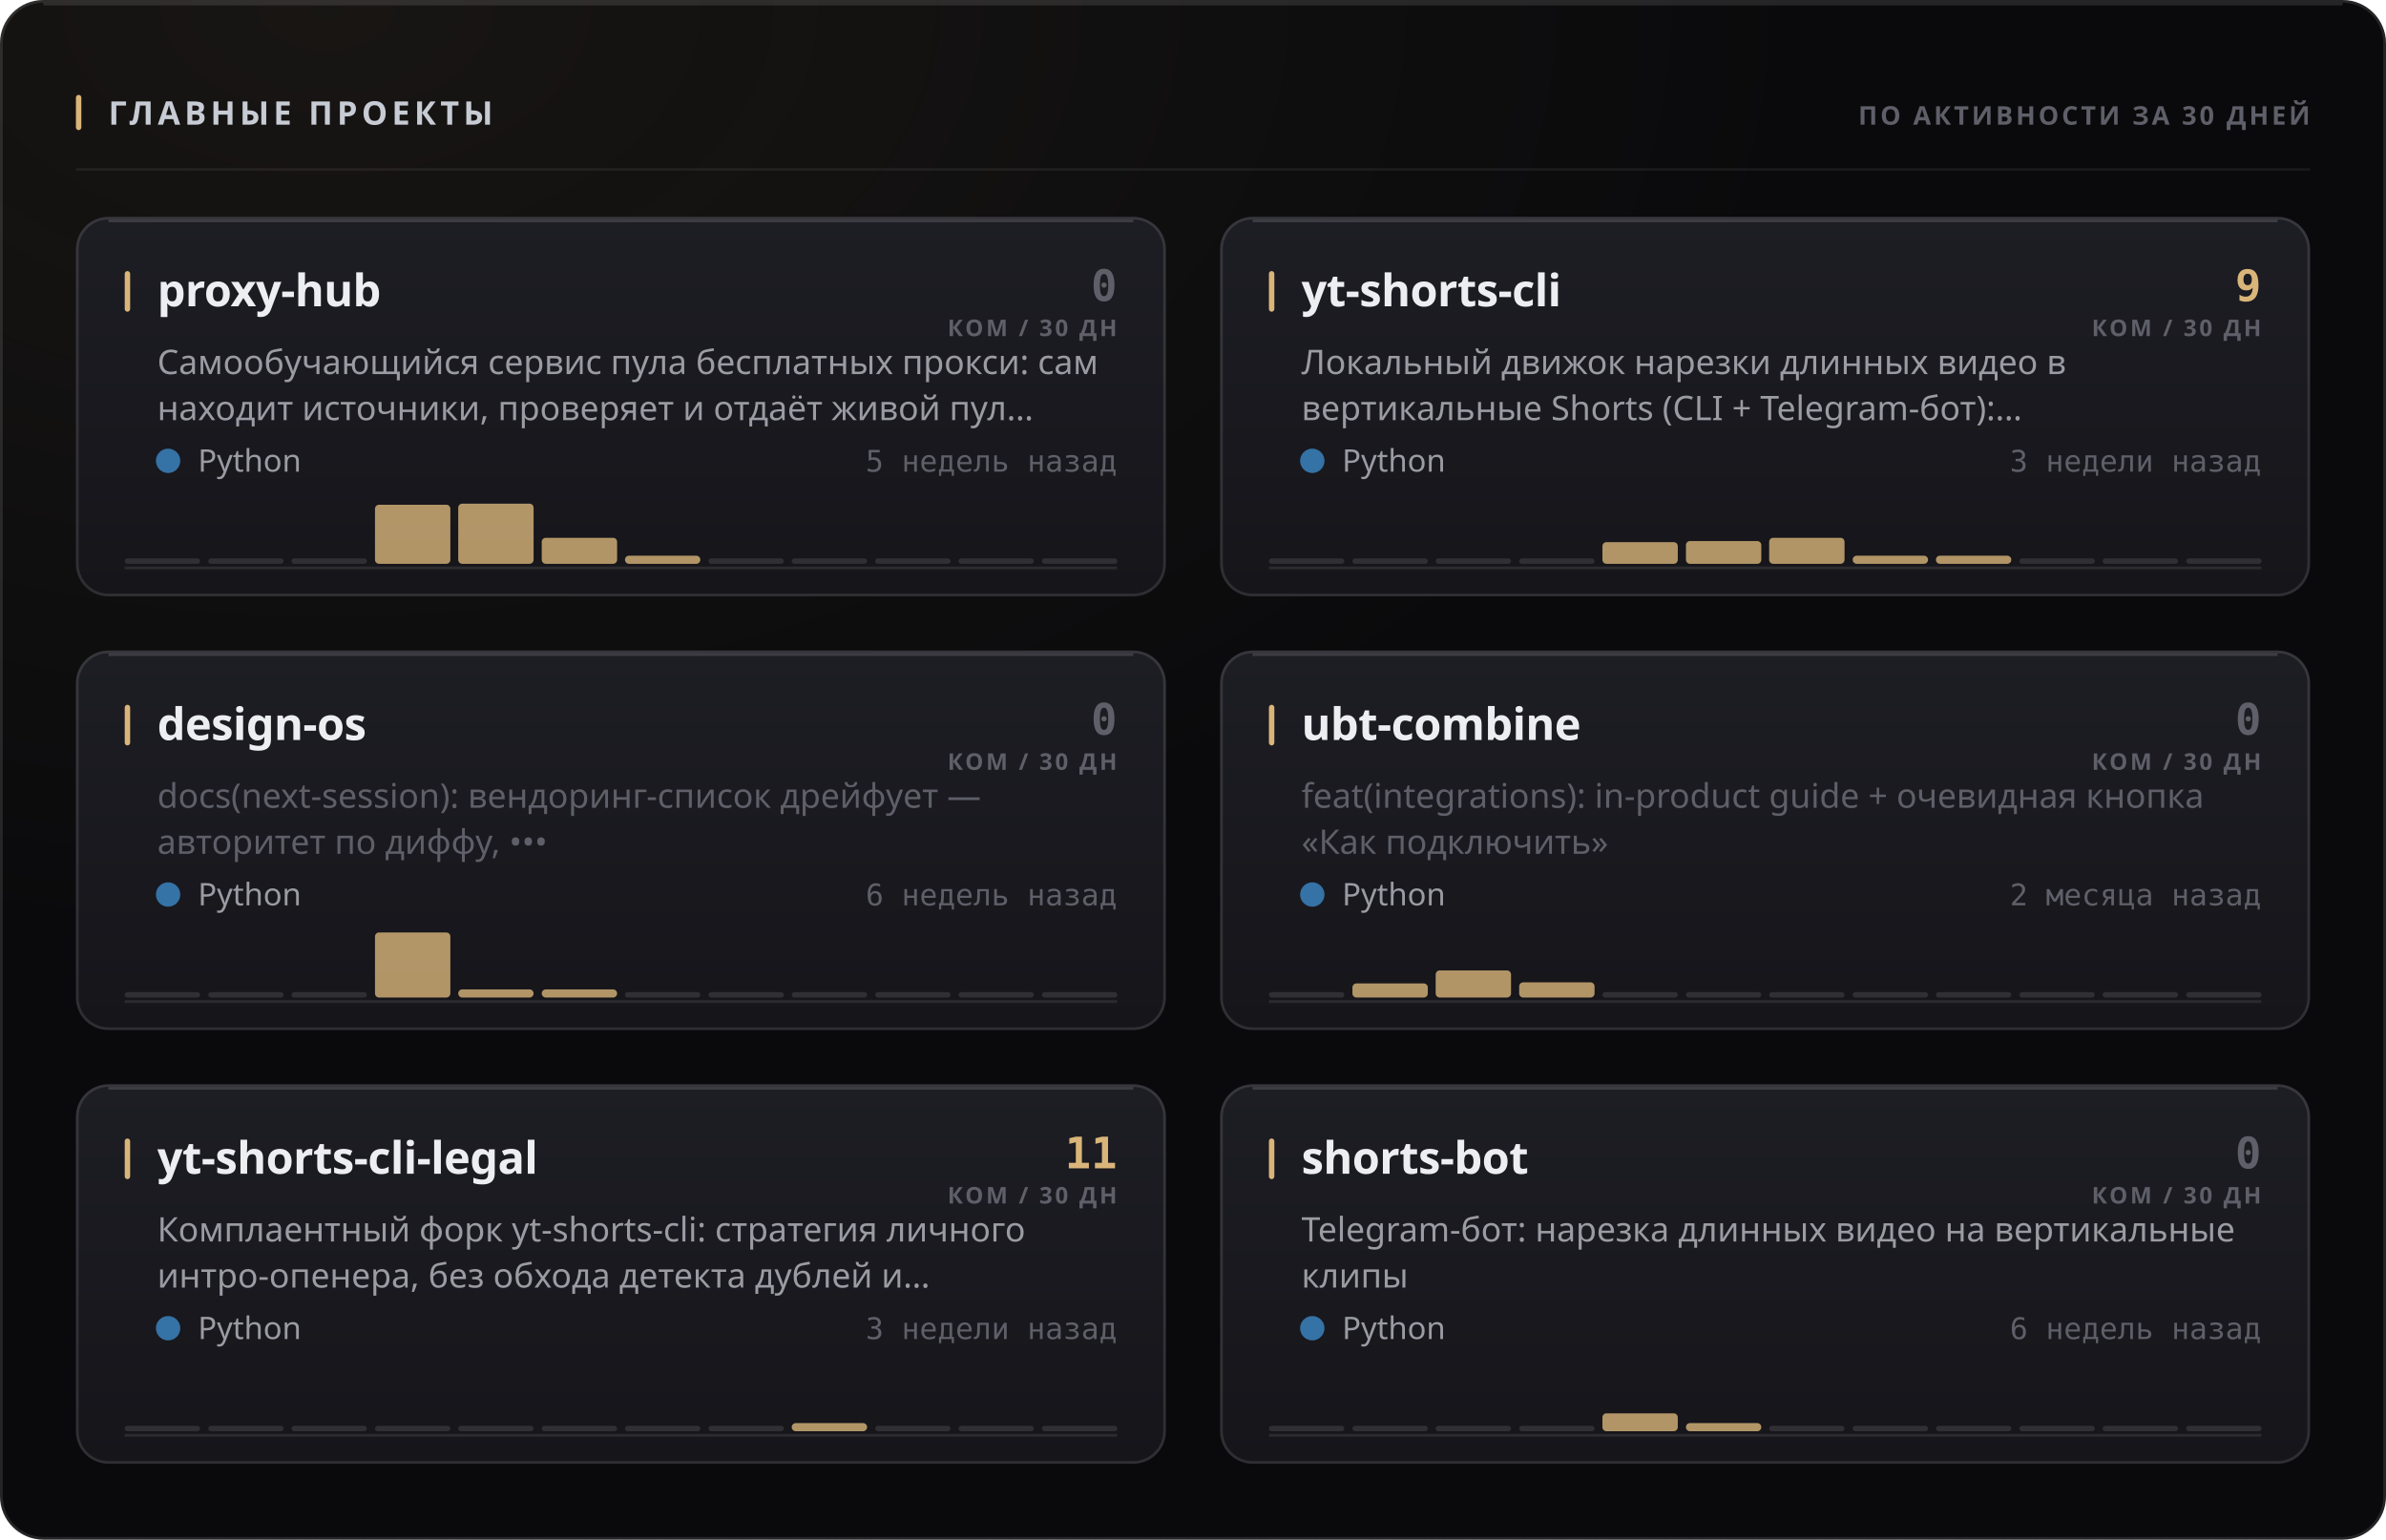
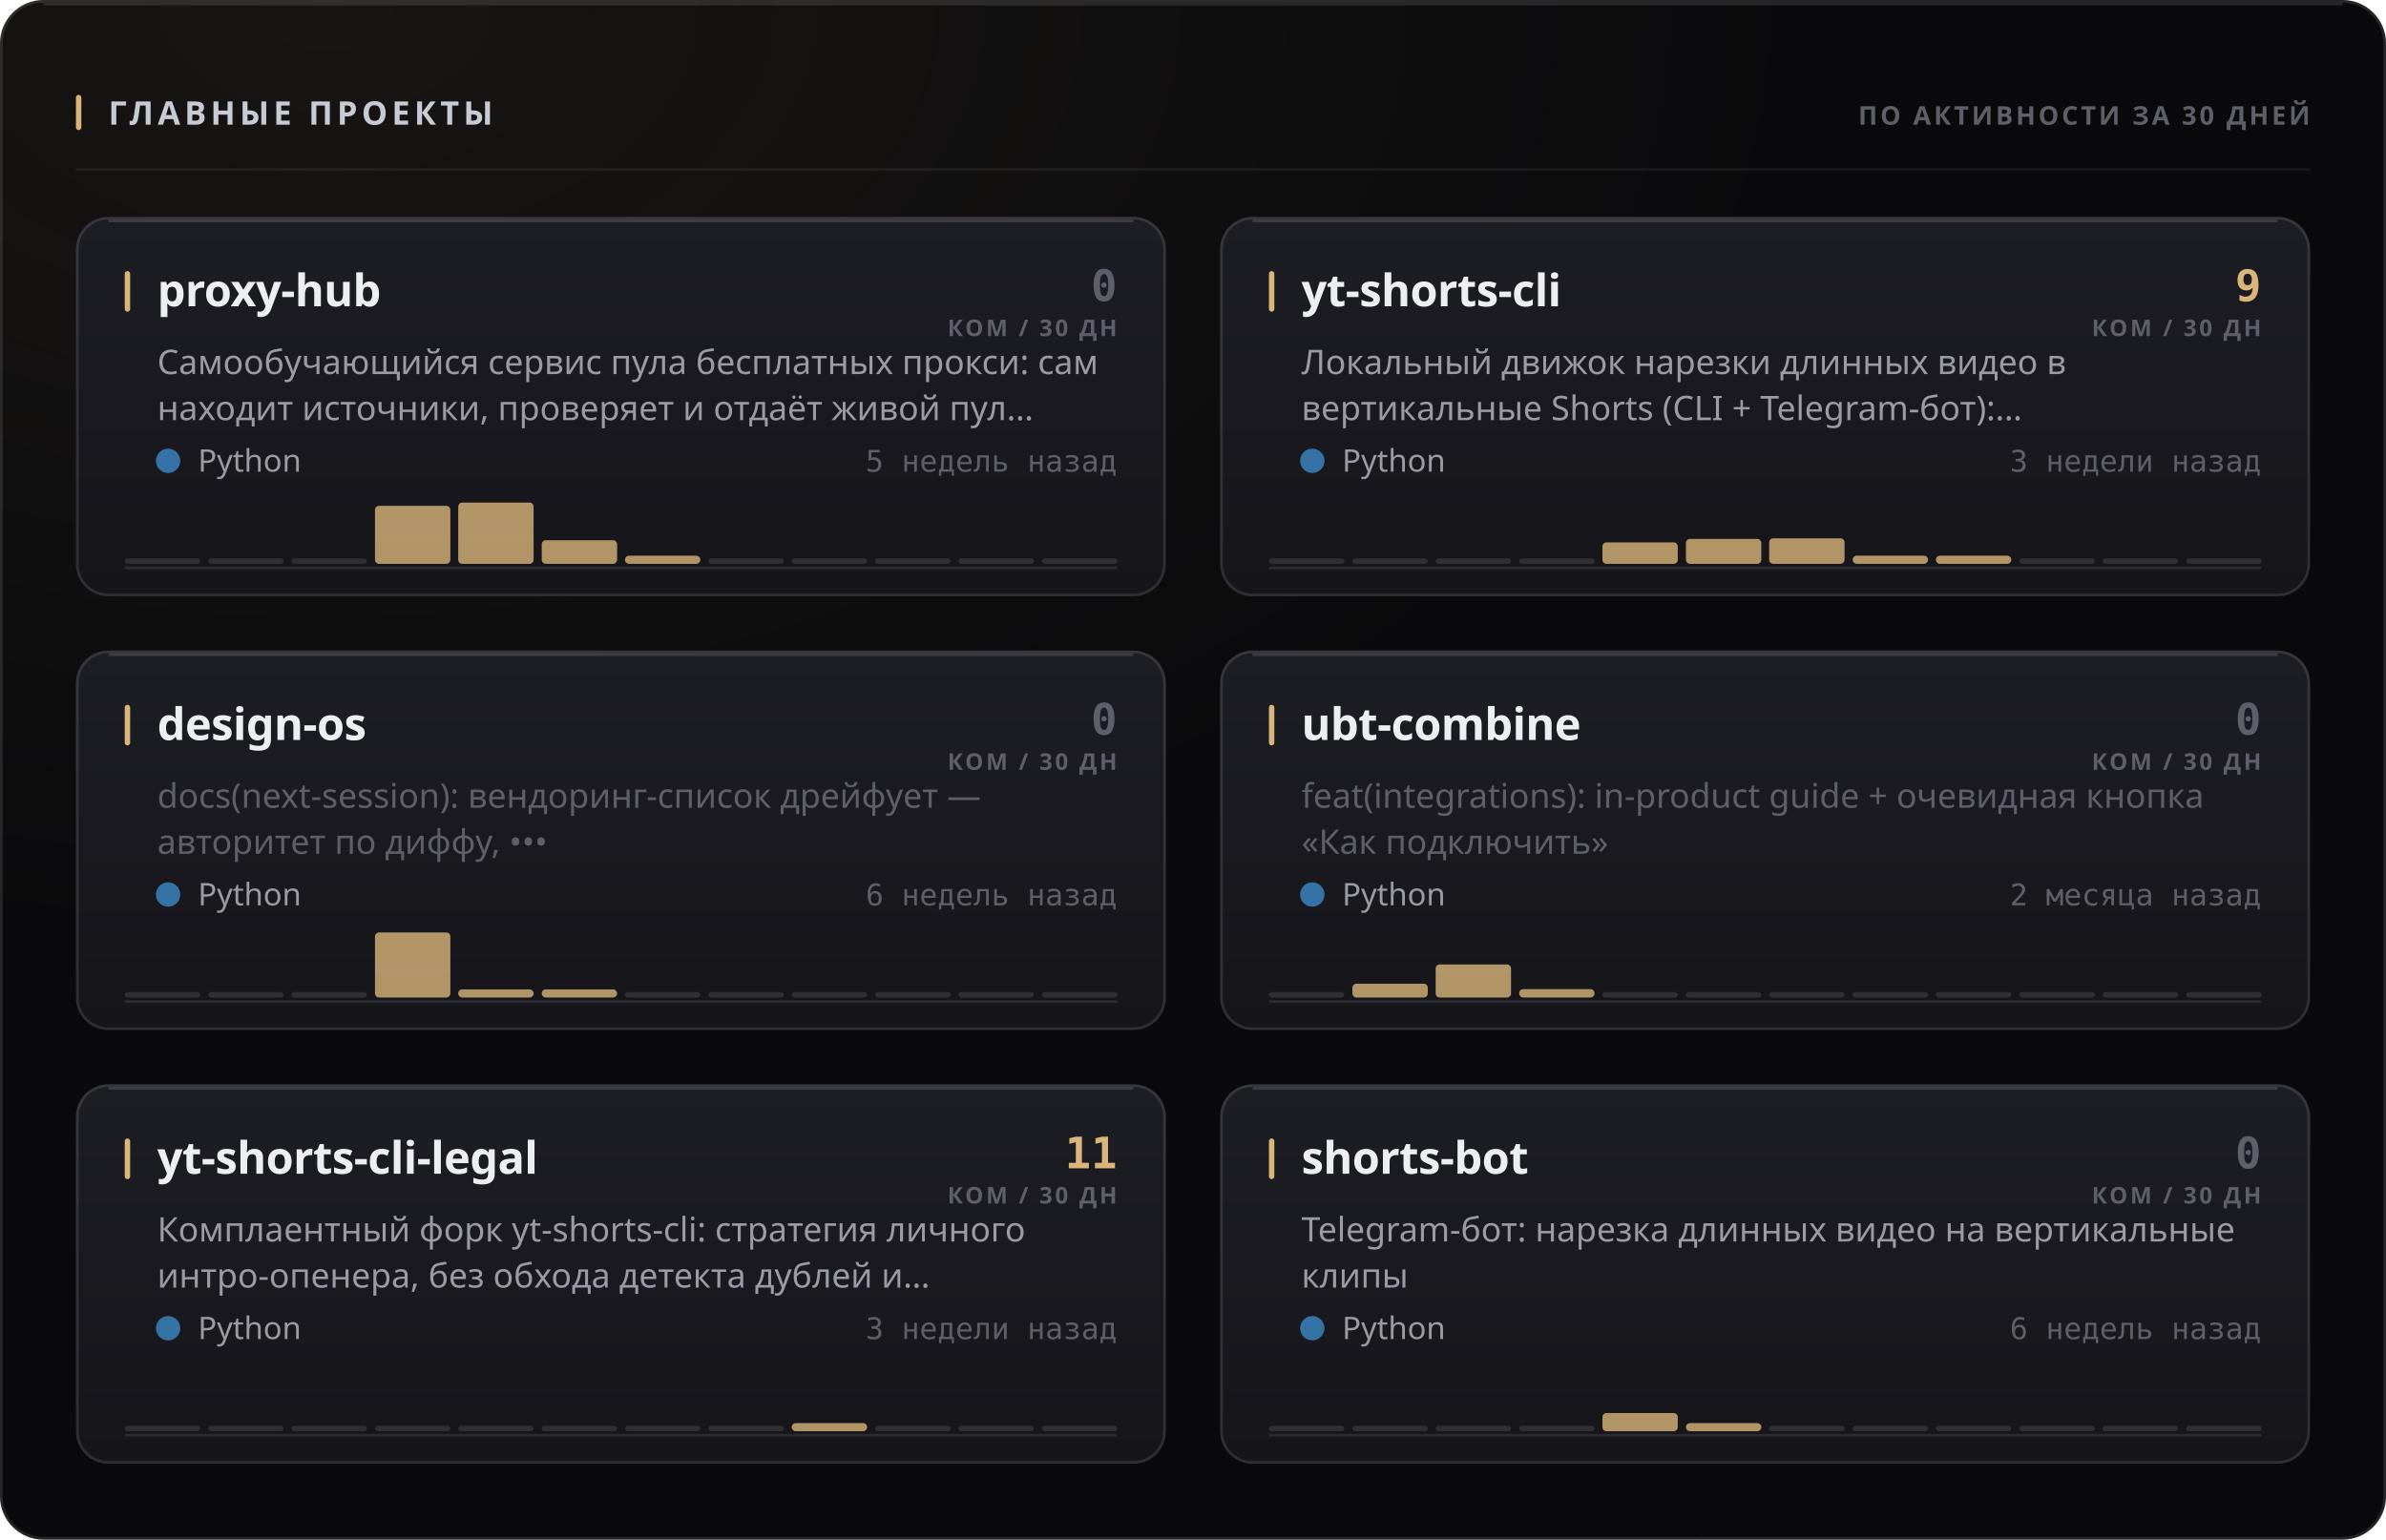
<svg xmlns="http://www.w3.org/2000/svg" width="880" height="568" viewBox="0 0 880 568" role="img">
  <style>
  text { font-family: -apple-system, BlinkMacSystemFont, 'Segoe UI', 'Noto Sans', Helvetica, Arial, sans-serif; }
  .mono { font-family: ui-monospace, 'SF Mono', 'Cascadia Mono', 'DejaVu Sans Mono', Menlo, Consolas, monospace; font-variant-numeric: tabular-nums; }
  .caps { letter-spacing: .1em; text-transform: uppercase; }

  @keyframes sheen  { from { transform: translateX(-120%); } to { transform: translateX(260%); } }
  @keyframes rise   { from { opacity: 0; transform: translateY(6px); } to { opacity: 1; transform: none; } }
  @keyframes slide  { from { opacity: 0; transform: translateX(-8px); } to { opacity: 1; transform: none; } }
  @keyframes grow   { from { transform: scaleY(0); } to { transform: scaleY(1); } }
  @keyframes widen  { from { transform: scaleX(0); } to { transform: scaleX(1); } }
  @keyframes draw   { from { stroke-dashoffset: 200; } to { stroke-dashoffset: 0; } }

  .sheen { animation: sheen 5.5s cubic-bezier(.45,0,.2,1) infinite; }
  .rise  { animation: rise .5s cubic-bezier(.16,1,.3,1) both; }
  .slide { animation: slide .42s cubic-bezier(.16,1,.3,1) both; }
  .bar   { transform-box: fill-box; transform-origin: 50% 100%;
           animation: grow .62s cubic-bezier(.16,1,.3,1) both; }
  .fill  { transform-box: fill-box; transform-origin: 0% 50%;
           animation: widen .8s cubic-bezier(.16,1,.3,1) both; }
  /* The hidden start state lives in the keyframes, never in the static rule.
     A renderer that ignores CSS animations then falls back to the FINISHED
     state — a drawn line, visible text — instead of an empty panel. */
  .spark { stroke-dasharray: 200;
           animation: draw 1.1s cubic-bezier(.16,1,.3,1) both; }

  @media (prefers-reduced-motion: reduce) {
    .sheen { animation: none; opacity: 0; }
    .rise, .slide, .bar, .fill, .spark { animation: none; opacity: 1; transform: none;
                                         stroke-dashoffset: 0; }
  }</style>
  <defs>
    <filter id="grain1" x="0" y="0" width="100%" height="100%">
      <feTurbulence type="fractalNoise" baseFrequency="0.82" numOctaves="3" stitchTiles="stitch" />
      <feColorMatrix type="saturate" values="0" />
    </filter>
    <radialGradient id="wash2" cx="14%" cy="0%" r="62%">
      <stop offset="0%" stop-color="#d9b57a" stop-opacity="0.07" />
      <stop offset="100%" stop-color="#d9b57a" stop-opacity="0" />
    </radialGradient>
    <linearGradient id="cardfill3" x1="0" y1="0" x2="0" y2="1">
      <stop offset="0%" stop-color="#1d1d24" />
      <stop offset="100%" stop-color="#15151a" />
    </linearGradient>
    <linearGradient id="cardfill4" x1="0" y1="0" x2="0" y2="1">
      <stop offset="0%" stop-color="#1d1d24" />
      <stop offset="100%" stop-color="#15151a" />
    </linearGradient>
    <linearGradient id="cardfill5" x1="0" y1="0" x2="0" y2="1">
      <stop offset="0%" stop-color="#1d1d24" />
      <stop offset="100%" stop-color="#15151a" />
    </linearGradient>
    <linearGradient id="cardfill6" x1="0" y1="0" x2="0" y2="1">
      <stop offset="0%" stop-color="#1d1d24" />
      <stop offset="100%" stop-color="#15151a" />
    </linearGradient>
    <linearGradient id="cardfill7" x1="0" y1="0" x2="0" y2="1">
      <stop offset="0%" stop-color="#1d1d24" />
      <stop offset="100%" stop-color="#15151a" />
    </linearGradient>
    <linearGradient id="cardfill8" x1="0" y1="0" x2="0" y2="1">
      <stop offset="0%" stop-color="#1d1d24" />
      <stop offset="100%" stop-color="#15151a" />
    </linearGradient>
  </defs>
  <rect width="880" height="568" rx="16" fill="#0a0a0c" />
  <rect width="880" height="568" rx="16" fill="url(#wash2)" />
  <rect width="880" height="568" rx="16" filter="url(#grain1)" opacity="0.05" style="mix-blend-mode:overlay" />
  <rect x=".5" y=".5" width="879" height="567" rx="15.5" fill="none" stroke="rgba(255,255,255,0.11)" />
  <path d="M16 1.5 H864" stroke="rgba(255,255,255,0.112)" stroke-width="1" fill="none" />
  <rect x="28" y="35" width="2" height="13" rx="1" fill="#d9b57a" />
  <text x="40" y="46" font-size="12" font-weight="700" fill="#c7cbd4" letter-spacing="0.13em">ГЛАВНЫЕ ПРОЕКТЫ</text>
  <text x="852" y="46" font-size="9.5" font-weight="600" fill="#5e5f68" text-anchor="end" letter-spacing="0.11em">ПО АКТИВНОСТИ ЗА 30 ДНЕЙ</text>
  <path d="M28 62.5 H852" stroke="rgba(255,255,255,0.06)" stroke-width="1" />
  <g class="rise" opacity="1" style="">
    <rect x="28" y="80" width="402" height="140" rx="12" fill="url(#cardfill3)" />
    <rect x="28.5" y="80.5" width="401" height="139" rx="11.5" fill="none" stroke="rgba(255,255,255,0.11)" />
    <path d="M40 81.5 H418" stroke="rgba(255,255,255,0.14)" stroke-width="1" fill="none" />
    <rect x="46" y="100" width="2" height="15" rx="1" fill="#d9b57a" />
    <text x="58" y="113" font-size="16.5" font-weight="700" fill="#edeef2" letter-spacing="-0.01em">proxy-hub</text>
    <text x="412" y="111" font-size="16" font-weight="700" fill="#5e5f68" text-anchor="end" class="mono">0</text>
    <text x="412" y="124" font-size="8.5" font-weight="600" fill="#5e5f68" text-anchor="end" letter-spacing="0.11em">КОМ / 30 ДН</text>
    <text x="58" y="138" font-size="12.5" font-weight="400" fill="#9a9ba3">Самообучающийся сервис пула бесплатных прокси: сам</text>
    <text x="58" y="155" font-size="12.5" font-weight="400" fill="#9a9ba3">находит источники, проверяет и отдаёт живой пул…</text>
    <circle cx="62" cy="170" r="4.5" fill="#3572A5" />
    <text x="73" y="174" font-size="11.5" font-weight="400" fill="#9a9ba3">Python</text>
    <text x="412" y="174" font-size="11" font-weight="400" fill="#5e5f68" text-anchor="end" class="mono">5 недель назад</text>
    <path d="M46 209.5 H412" stroke="rgba(255,255,255,0.096)" stroke-width="1" />
    <g class="bar" style="animation-delay:0.18s">
      <rect x="46.0" y="206.0" width="27.8" height="2" rx="1" fill="rgba(255,255,255,0.11)" />
      <rect x="76.8" y="206.0" width="27.8" height="2" rx="1" fill="rgba(255,255,255,0.11)" />
      <rect x="107.5" y="206.0" width="27.8" height="2" rx="1" fill="rgba(255,255,255,0.11)" />
-       <rect x="138.3" y="186.2" width="27.8" height="21.8" rx="1.5" fill="#d9b57a" opacity="0.8" />
-       <rect x="169.0" y="185.8" width="27.8" height="22.2" rx="1.5" fill="#d9b57a" opacity="0.8" />
-       <rect x="199.8" y="198.4" width="27.8" height="9.6" rx="1.5" fill="#d9b57a" opacity="0.8" />
+       <rect x="138.3" y="186.6" width="27.8" height="21.4" rx="1.5" fill="#d9b57a" opacity="0.8" />
+       <rect x="169.0" y="185.4" width="27.8" height="22.6" rx="1.5" fill="#d9b57a" opacity="0.8" />
+       <rect x="199.8" y="199.3" width="27.8" height="8.7" rx="1.5" fill="#d9b57a" opacity="0.8" />
      <rect x="230.5" y="205.0" width="27.8" height="3.0" rx="1.5" fill="#d9b57a" opacity="0.8" />
      <rect x="261.3" y="206.0" width="27.8" height="2" rx="1" fill="rgba(255,255,255,0.11)" />
      <rect x="292.0" y="206.0" width="27.8" height="2" rx="1" fill="rgba(255,255,255,0.11)" />
      <rect x="322.8" y="206.0" width="27.8" height="2" rx="1" fill="rgba(255,255,255,0.11)" />
      <rect x="353.5" y="206.0" width="27.8" height="2" rx="1" fill="rgba(255,255,255,0.11)" />
      <rect x="384.3" y="206.0" width="27.8" height="2" rx="1" fill="rgba(255,255,255,0.11)" />
    </g>
  </g>
  <g class="rise" opacity="1" style=" animation-delay:0.055s;">
    <rect x="450" y="80" width="402" height="140" rx="12" fill="url(#cardfill4)" />
    <rect x="450.5" y="80.5" width="401" height="139" rx="11.5" fill="none" stroke="rgba(255,255,255,0.11)" />
    <path d="M462 81.5 H840" stroke="rgba(255,255,255,0.14)" stroke-width="1" fill="none" />
    <rect x="468" y="100" width="2" height="15" rx="1" fill="#d9b57a" />
    <text x="480" y="113" font-size="16.5" font-weight="700" fill="#edeef2" letter-spacing="-0.01em">yt-shorts-cli</text>
    <text x="834" y="111" font-size="16" font-weight="700" fill="#d9b57a" text-anchor="end" class="mono">9</text>
    <text x="834" y="124" font-size="8.5" font-weight="600" fill="#5e5f68" text-anchor="end" letter-spacing="0.11em">КОМ / 30 ДН</text>
    <text x="480" y="138" font-size="12.5" font-weight="400" fill="#9a9ba3">Локальный движок нарезки длинных видео в</text>
    <text x="480" y="155" font-size="12.5" font-weight="400" fill="#9a9ba3">вертикальные Shorts (CLI + Telegram-бот):…</text>
    <circle cx="484" cy="170" r="4.5" fill="#3572A5" />
    <text x="495" y="174" font-size="11.5" font-weight="400" fill="#9a9ba3">Python</text>
    <text x="834" y="174" font-size="11" font-weight="400" fill="#5e5f68" text-anchor="end" class="mono">3 недели назад</text>
    <path d="M468 209.5 H834" stroke="rgba(255,255,255,0.096)" stroke-width="1" />
    <g class="bar" style="animation-delay:0.24s">
      <rect x="468.0" y="206.0" width="27.8" height="2" rx="1" fill="rgba(255,255,255,0.11)" />
      <rect x="498.8" y="206.0" width="27.8" height="2" rx="1" fill="rgba(255,255,255,0.11)" />
      <rect x="529.5" y="206.0" width="27.8" height="2" rx="1" fill="rgba(255,255,255,0.11)" />
      <rect x="560.3" y="206.0" width="27.8" height="2" rx="1" fill="rgba(255,255,255,0.11)" />
-       <rect x="591.0" y="200.0" width="27.8" height="8.0" rx="1.5" fill="#d9b57a" opacity="0.8" />
-       <rect x="621.8" y="199.6" width="27.8" height="8.4" rx="1.5" fill="#d9b57a" opacity="0.8" />
-       <rect x="652.5" y="198.4" width="27.8" height="9.6" rx="1.5" fill="#d9b57a" opacity="0.8" />
+       <rect x="591.0" y="200.1" width="27.8" height="7.9" rx="1.5" fill="#d9b57a" opacity="0.8" />
+       <rect x="621.8" y="198.8" width="27.8" height="9.2" rx="1.5" fill="#d9b57a" opacity="0.8" />
+       <rect x="652.5" y="198.6" width="27.8" height="9.4" rx="1.5" fill="#d9b57a" opacity="0.8" />
      <rect x="683.3" y="205.0" width="27.8" height="3.0" rx="1.5" fill="#d9b57a" opacity="0.8" />
      <rect x="714.0" y="205.0" width="27.8" height="3.0" rx="1.5" fill="#d9b57a" opacity="0.8" />
      <rect x="744.8" y="206.0" width="27.8" height="2" rx="1" fill="rgba(255,255,255,0.11)" />
      <rect x="775.5" y="206.0" width="27.8" height="2" rx="1" fill="rgba(255,255,255,0.11)" />
      <rect x="806.3" y="206.0" width="27.8" height="2" rx="1" fill="rgba(255,255,255,0.11)" />
    </g>
  </g>
  <g class="rise" opacity="1" style=" animation-delay:0.110s;">
    <rect x="28" y="240" width="402" height="140" rx="12" fill="url(#cardfill5)" />
    <rect x="28.5" y="240.5" width="401" height="139" rx="11.5" fill="none" stroke="rgba(255,255,255,0.11)" />
    <path d="M40 241.5 H418" stroke="rgba(255,255,255,0.14)" stroke-width="1" fill="none" />
    <rect x="46" y="260" width="2" height="15" rx="1" fill="#d9b57a" />
    <text x="58" y="273" font-size="16.5" font-weight="700" fill="#edeef2" letter-spacing="-0.01em">design-os</text>
    <text x="412" y="271" font-size="16" font-weight="700" fill="#5e5f68" text-anchor="end" class="mono">0</text>
    <text x="412" y="284" font-size="8.5" font-weight="600" fill="#5e5f68" text-anchor="end" letter-spacing="0.11em">КОМ / 30 ДН</text>
    <text x="58" y="298" font-size="12.5" font-weight="400" fill="#5e5f68">docs(next-session): вендоринг-список дрейфует —</text>
    <text x="58" y="315" font-size="12.5" font-weight="400" fill="#5e5f68">авторитет по диффу, •••</text>
    <circle cx="62" cy="330" r="4.5" fill="#3572A5" />
    <text x="73" y="334" font-size="11.5" font-weight="400" fill="#9a9ba3">Python</text>
    <text x="412" y="334" font-size="11" font-weight="400" fill="#5e5f68" text-anchor="end" class="mono">6 недель назад</text>
    <path d="M46 369.5 H412" stroke="rgba(255,255,255,0.096)" stroke-width="1" />
    <g class="bar" style="animation-delay:0.3s">
      <rect x="46.0" y="366.0" width="27.8" height="2" rx="1" fill="rgba(255,255,255,0.11)" />
      <rect x="76.8" y="366.0" width="27.8" height="2" rx="1" fill="rgba(255,255,255,0.11)" />
      <rect x="107.5" y="366.0" width="27.8" height="2" rx="1" fill="rgba(255,255,255,0.11)" />
      <rect x="138.3" y="344.0" width="27.8" height="24.0" rx="1.5" fill="#d9b57a" opacity="0.8" />
      <rect x="169.0" y="365.0" width="27.8" height="3.0" rx="1.5" fill="#d9b57a" opacity="0.8" />
      <rect x="199.8" y="365.0" width="27.8" height="3.0" rx="1.5" fill="#d9b57a" opacity="0.8" />
      <rect x="230.5" y="366.0" width="27.8" height="2" rx="1" fill="rgba(255,255,255,0.11)" />
      <rect x="261.3" y="366.0" width="27.8" height="2" rx="1" fill="rgba(255,255,255,0.11)" />
      <rect x="292.0" y="366.0" width="27.8" height="2" rx="1" fill="rgba(255,255,255,0.11)" />
      <rect x="322.8" y="366.0" width="27.8" height="2" rx="1" fill="rgba(255,255,255,0.11)" />
      <rect x="353.5" y="366.0" width="27.8" height="2" rx="1" fill="rgba(255,255,255,0.11)" />
      <rect x="384.3" y="366.0" width="27.8" height="2" rx="1" fill="rgba(255,255,255,0.11)" />
    </g>
  </g>
  <g class="rise" opacity="1" style=" animation-delay:0.165s;">
    <rect x="450" y="240" width="402" height="140" rx="12" fill="url(#cardfill6)" />
    <rect x="450.5" y="240.5" width="401" height="139" rx="11.5" fill="none" stroke="rgba(255,255,255,0.11)" />
    <path d="M462 241.5 H840" stroke="rgba(255,255,255,0.14)" stroke-width="1" fill="none" />
    <rect x="468" y="260" width="2" height="15" rx="1" fill="#d9b57a" />
    <text x="480" y="273" font-size="16.5" font-weight="700" fill="#edeef2" letter-spacing="-0.01em">ubt-combine</text>
    <text x="834" y="271" font-size="16" font-weight="700" fill="#5e5f68" text-anchor="end" class="mono">0</text>
    <text x="834" y="284" font-size="8.5" font-weight="600" fill="#5e5f68" text-anchor="end" letter-spacing="0.11em">КОМ / 30 ДН</text>
    <text x="480" y="298" font-size="12.5" font-weight="400" fill="#5e5f68">feat(integrations): in-product guide + очевидная кнопка</text>
    <text x="480" y="315" font-size="12.5" font-weight="400" fill="#5e5f68">«Как подключить»</text>
    <circle cx="484" cy="330" r="4.5" fill="#3572A5" />
    <text x="495" y="334" font-size="11.5" font-weight="400" fill="#9a9ba3">Python</text>
    <text x="834" y="334" font-size="11" font-weight="400" fill="#5e5f68" text-anchor="end" class="mono">2 месяца назад</text>
    <path d="M468 369.5 H834" stroke="rgba(255,255,255,0.096)" stroke-width="1" />
    <g class="bar" style="animation-delay:0.36s">
      <rect x="468.0" y="366.0" width="27.8" height="2" rx="1" fill="rgba(255,255,255,0.11)" />
-       <rect x="498.8" y="362.8" width="27.8" height="5.2" rx="1.5" fill="#d9b57a" opacity="0.8" />
-       <rect x="529.5" y="358.0" width="27.8" height="10.0" rx="1.5" fill="#d9b57a" opacity="0.8" />
-       <rect x="560.3" y="362.4" width="27.8" height="5.6" rx="1.5" fill="#d9b57a" opacity="0.8" />
+       <rect x="498.8" y="362.9" width="27.8" height="5.1" rx="1.5" fill="#d9b57a" opacity="0.8" />
+       <rect x="529.5" y="355.8" width="27.8" height="12.2" rx="1.5" fill="#d9b57a" opacity="0.8" />
+       <rect x="560.3" y="364.9" width="27.8" height="3.1" rx="1.5" fill="#d9b57a" opacity="0.8" />
      <rect x="591.0" y="366.0" width="27.8" height="2" rx="1" fill="rgba(255,255,255,0.11)" />
      <rect x="621.8" y="366.0" width="27.8" height="2" rx="1" fill="rgba(255,255,255,0.11)" />
      <rect x="652.5" y="366.0" width="27.8" height="2" rx="1" fill="rgba(255,255,255,0.11)" />
      <rect x="683.3" y="366.0" width="27.8" height="2" rx="1" fill="rgba(255,255,255,0.11)" />
      <rect x="714.0" y="366.0" width="27.8" height="2" rx="1" fill="rgba(255,255,255,0.11)" />
      <rect x="744.8" y="366.0" width="27.8" height="2" rx="1" fill="rgba(255,255,255,0.11)" />
      <rect x="775.5" y="366.0" width="27.8" height="2" rx="1" fill="rgba(255,255,255,0.11)" />
      <rect x="806.3" y="366.0" width="27.8" height="2" rx="1" fill="rgba(255,255,255,0.11)" />
    </g>
  </g>
  <g class="rise" opacity="1" style=" animation-delay:0.220s;">
    <rect x="28" y="400" width="402" height="140" rx="12" fill="url(#cardfill7)" />
    <rect x="28.5" y="400.5" width="401" height="139" rx="11.5" fill="none" stroke="rgba(255,255,255,0.11)" />
    <path d="M40 401.5 H418" stroke="rgba(255,255,255,0.14)" stroke-width="1" fill="none" />
    <rect x="46" y="420" width="2" height="15" rx="1" fill="#d9b57a" />
    <text x="58" y="433" font-size="16.5" font-weight="700" fill="#edeef2" letter-spacing="-0.01em">yt-shorts-cli-legal</text>
    <text x="412" y="431" font-size="16" font-weight="700" fill="#d9b57a" text-anchor="end" class="mono">11</text>
    <text x="412" y="444" font-size="8.5" font-weight="600" fill="#5e5f68" text-anchor="end" letter-spacing="0.11em">КОМ / 30 ДН</text>
    <text x="58" y="458" font-size="12.5" font-weight="400" fill="#9a9ba3">Комплаентный форк yt-shorts-cli: стратегия личного</text>
    <text x="58" y="475" font-size="12.5" font-weight="400" fill="#9a9ba3">интро-опенера, без обхода детекта дублей и…</text>
    <circle cx="62" cy="490" r="4.5" fill="#3572A5" />
    <text x="73" y="494" font-size="11.5" font-weight="400" fill="#9a9ba3">Python</text>
    <text x="412" y="494" font-size="11" font-weight="400" fill="#5e5f68" text-anchor="end" class="mono">3 недели назад</text>
    <path d="M46 529.5 H412" stroke="rgba(255,255,255,0.096)" stroke-width="1" />
    <g class="bar" style="animation-delay:0.42s">
      <rect x="46.0" y="526.0" width="27.8" height="2" rx="1" fill="rgba(255,255,255,0.11)" />
      <rect x="76.8" y="526.0" width="27.8" height="2" rx="1" fill="rgba(255,255,255,0.11)" />
      <rect x="107.5" y="526.0" width="27.8" height="2" rx="1" fill="rgba(255,255,255,0.11)" />
      <rect x="138.3" y="526.0" width="27.8" height="2" rx="1" fill="rgba(255,255,255,0.11)" />
      <rect x="169.0" y="526.0" width="27.8" height="2" rx="1" fill="rgba(255,255,255,0.11)" />
      <rect x="199.8" y="526.0" width="27.8" height="2" rx="1" fill="rgba(255,255,255,0.11)" />
      <rect x="230.5" y="526.0" width="27.8" height="2" rx="1" fill="rgba(255,255,255,0.11)" />
      <rect x="261.3" y="526.0" width="27.8" height="2" rx="1" fill="rgba(255,255,255,0.11)" />
      <rect x="292.0" y="525.0" width="27.8" height="3.0" rx="1.5" fill="#d9b57a" opacity="0.8" />
      <rect x="322.8" y="526.0" width="27.8" height="2" rx="1" fill="rgba(255,255,255,0.11)" />
      <rect x="353.5" y="526.0" width="27.8" height="2" rx="1" fill="rgba(255,255,255,0.11)" />
      <rect x="384.3" y="526.0" width="27.8" height="2" rx="1" fill="rgba(255,255,255,0.11)" />
    </g>
  </g>
  <g class="rise" opacity="1" style=" animation-delay:0.275s;">
    <rect x="450" y="400" width="402" height="140" rx="12" fill="url(#cardfill8)" />
    <rect x="450.5" y="400.5" width="401" height="139" rx="11.5" fill="none" stroke="rgba(255,255,255,0.11)" />
    <path d="M462 401.5 H840" stroke="rgba(255,255,255,0.14)" stroke-width="1" fill="none" />
    <rect x="468" y="420" width="2" height="15" rx="1" fill="#d9b57a" />
    <text x="480" y="433" font-size="16.5" font-weight="700" fill="#edeef2" letter-spacing="-0.01em">shorts-bot</text>
    <text x="834" y="431" font-size="16" font-weight="700" fill="#5e5f68" text-anchor="end" class="mono">0</text>
    <text x="834" y="444" font-size="8.5" font-weight="600" fill="#5e5f68" text-anchor="end" letter-spacing="0.11em">КОМ / 30 ДН</text>
    <text x="480" y="458" font-size="12.5" font-weight="400" fill="#9a9ba3">Telegram-бот: нарезка длинных видео на вертикальные</text>
    <text x="480" y="475" font-size="12.5" font-weight="400" fill="#9a9ba3">клипы</text>
    <circle cx="484" cy="490" r="4.5" fill="#3572A5" />
    <text x="495" y="494" font-size="11.5" font-weight="400" fill="#9a9ba3">Python</text>
    <text x="834" y="494" font-size="11" font-weight="400" fill="#5e5f68" text-anchor="end" class="mono">6 недель назад</text>
    <path d="M468 529.5 H834" stroke="rgba(255,255,255,0.096)" stroke-width="1" />
    <g class="bar" style="animation-delay:0.48s">
      <rect x="468.0" y="526.0" width="27.8" height="2" rx="1" fill="rgba(255,255,255,0.11)" />
      <rect x="498.8" y="526.0" width="27.8" height="2" rx="1" fill="rgba(255,255,255,0.11)" />
      <rect x="529.5" y="526.0" width="27.8" height="2" rx="1" fill="rgba(255,255,255,0.11)" />
      <rect x="560.3" y="526.0" width="27.8" height="2" rx="1" fill="rgba(255,255,255,0.11)" />
-       <rect x="591.0" y="521.4" width="27.8" height="6.6" rx="1.5" fill="#d9b57a" opacity="0.8" />
+       <rect x="591.0" y="521.3" width="27.8" height="6.7" rx="1.5" fill="#d9b57a" opacity="0.8" />
      <rect x="621.8" y="525.0" width="27.8" height="3.0" rx="1.5" fill="#d9b57a" opacity="0.8" />
      <rect x="652.5" y="526.0" width="27.8" height="2" rx="1" fill="rgba(255,255,255,0.11)" />
      <rect x="683.3" y="526.0" width="27.8" height="2" rx="1" fill="rgba(255,255,255,0.11)" />
      <rect x="714.0" y="526.0" width="27.8" height="2" rx="1" fill="rgba(255,255,255,0.11)" />
      <rect x="744.8" y="526.0" width="27.8" height="2" rx="1" fill="rgba(255,255,255,0.11)" />
      <rect x="775.5" y="526.0" width="27.8" height="2" rx="1" fill="rgba(255,255,255,0.11)" />
      <rect x="806.3" y="526.0" width="27.8" height="2" rx="1" fill="rgba(255,255,255,0.11)" />
    </g>
  </g>
</svg>
